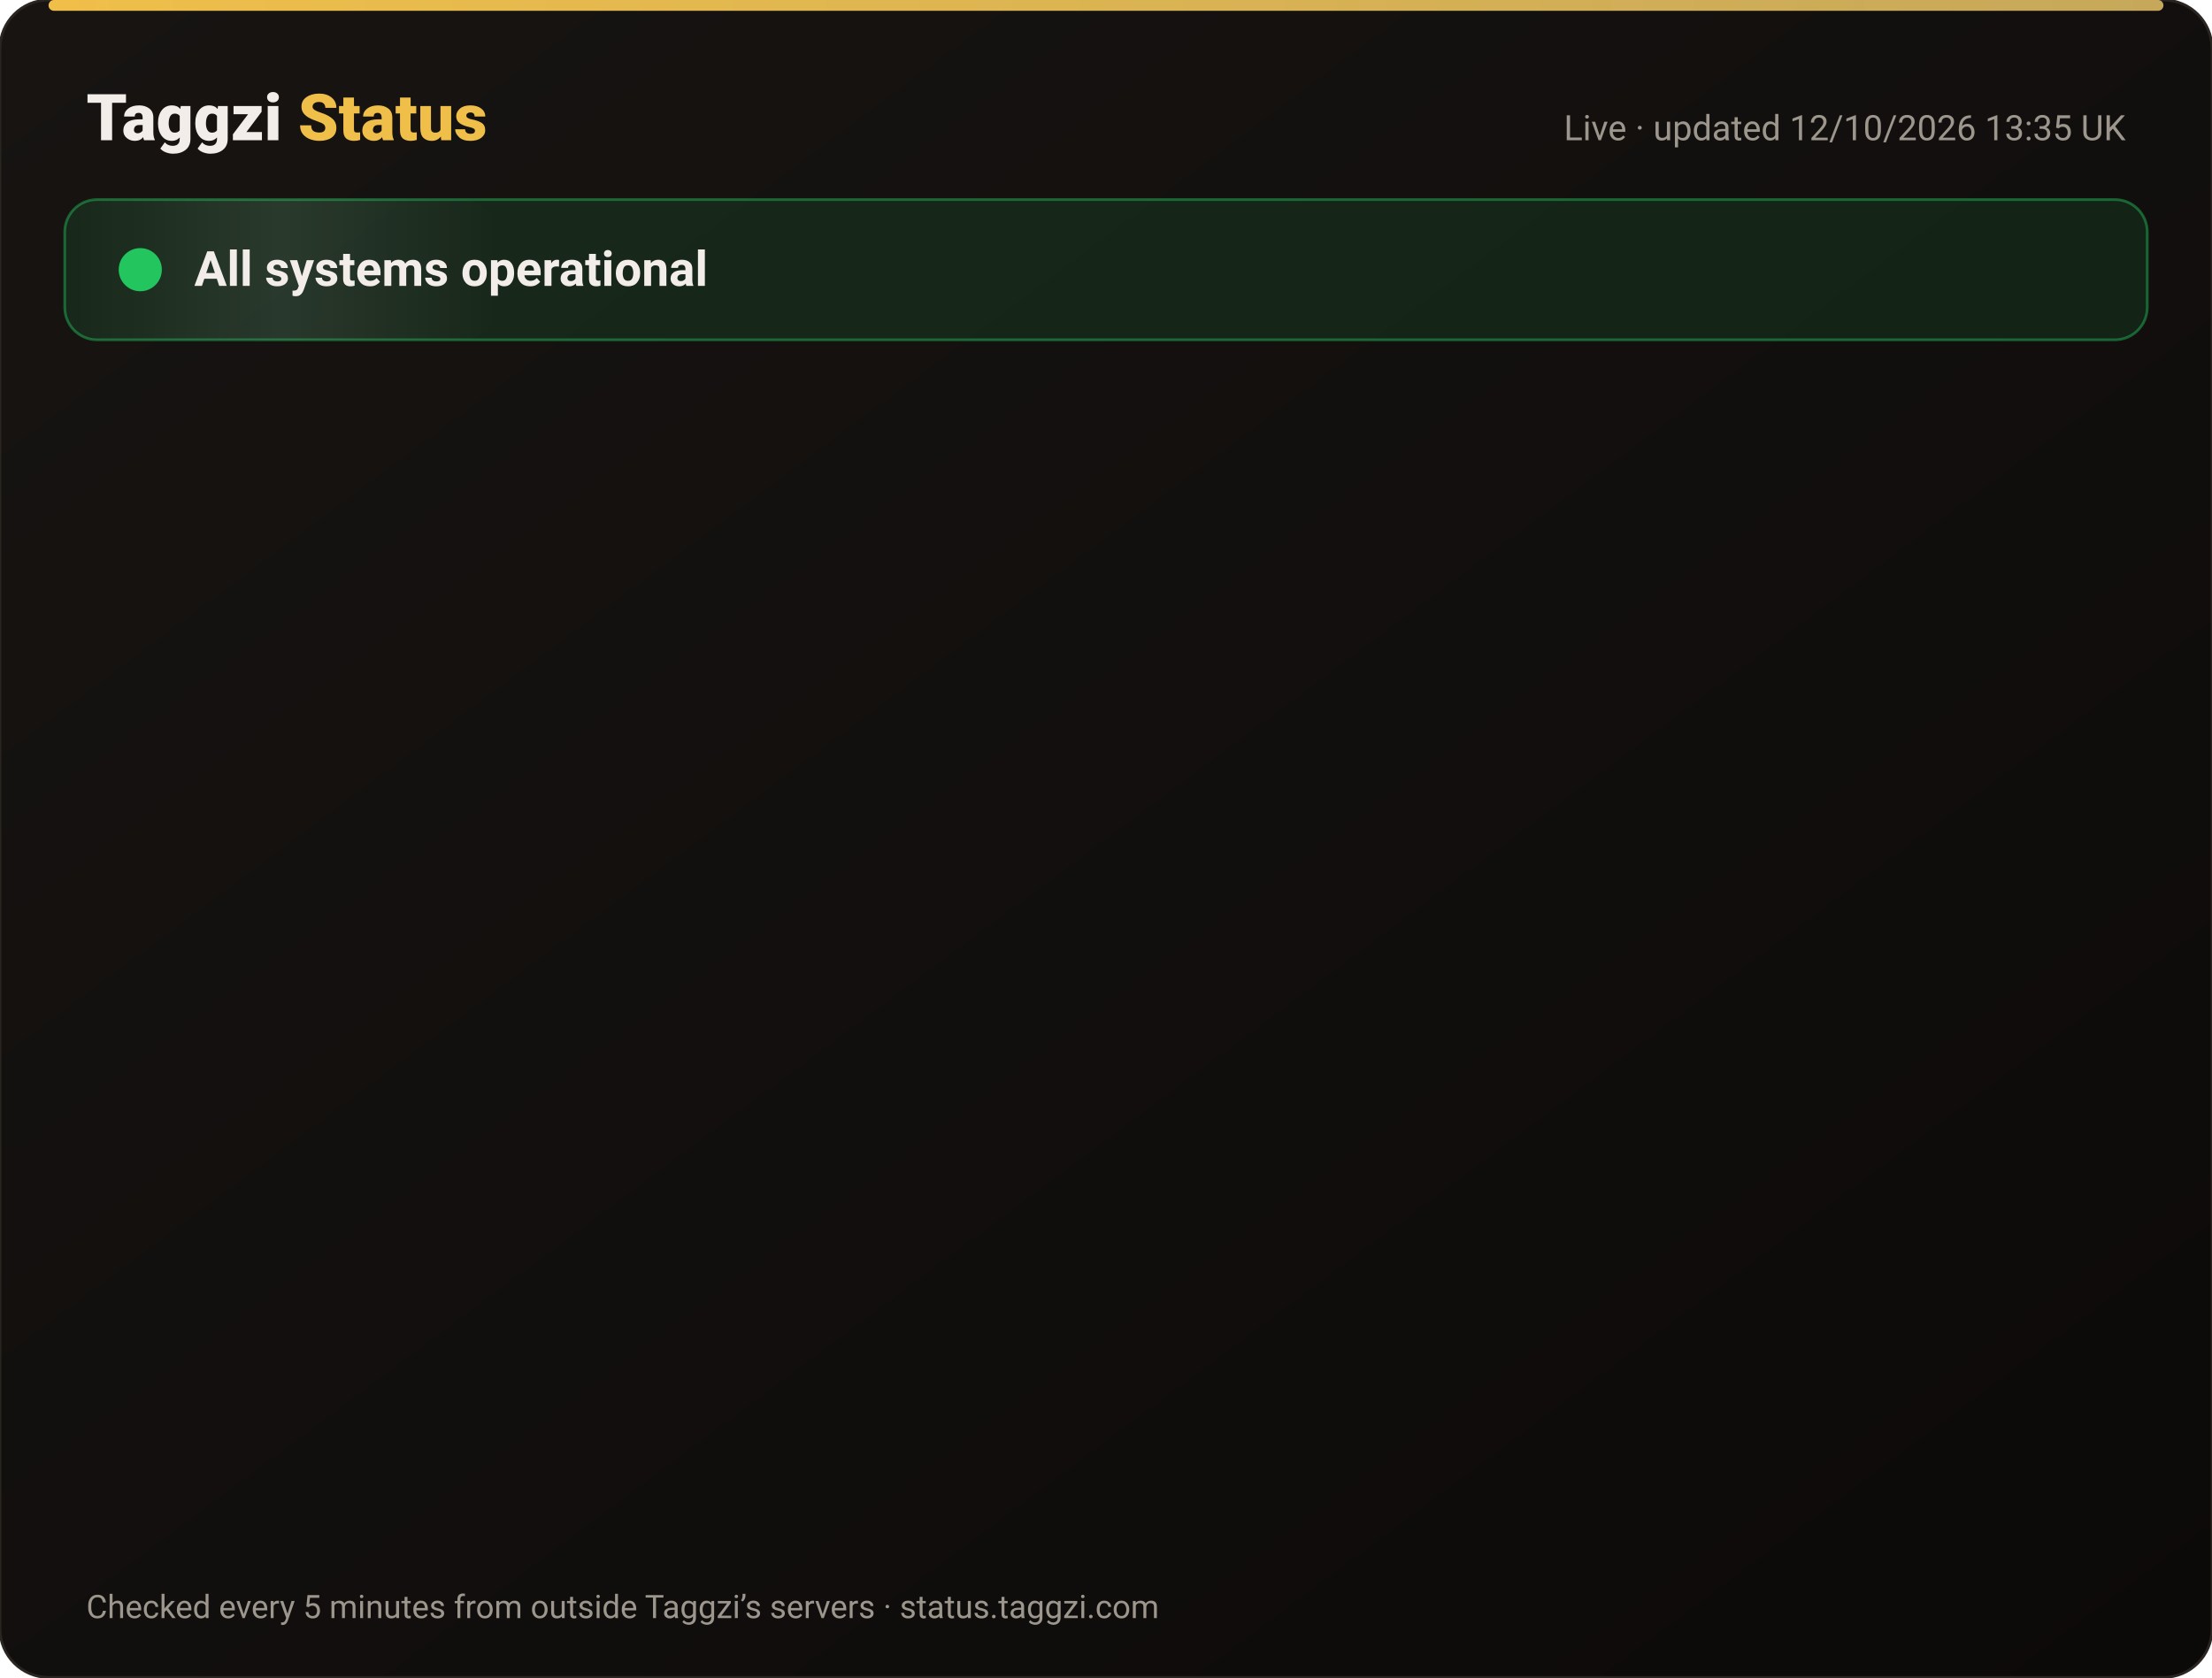
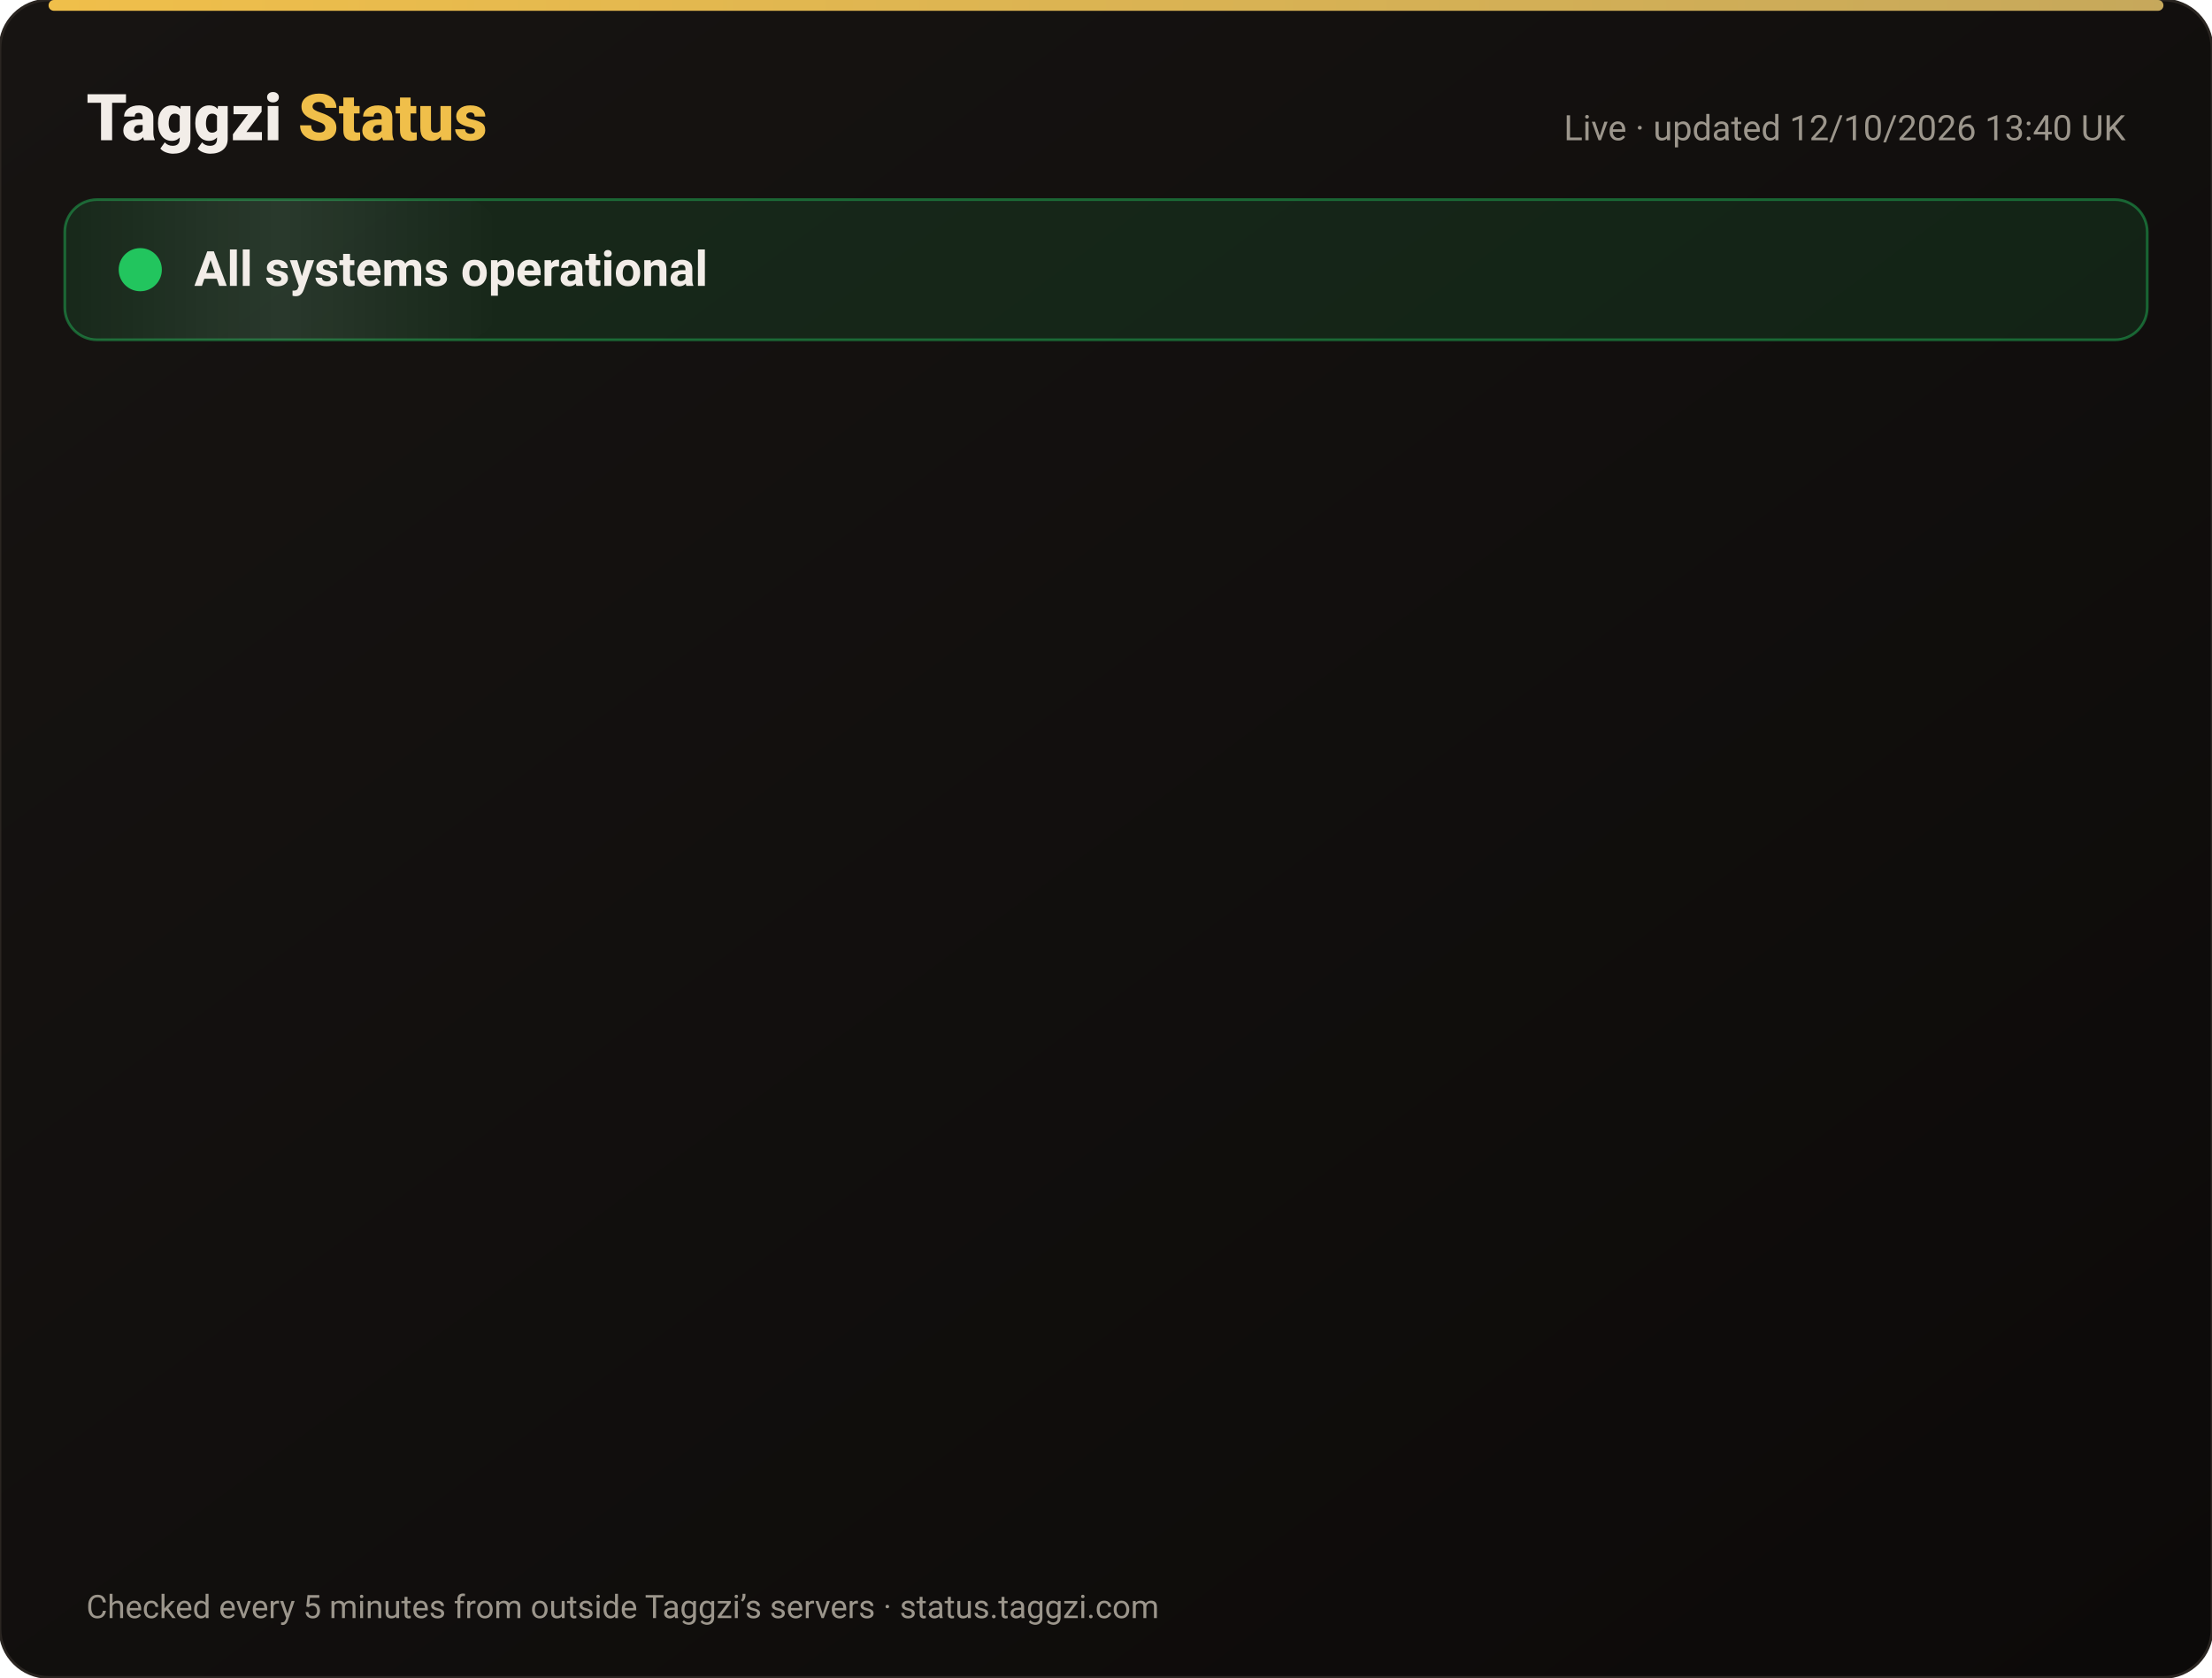
<svg xmlns="http://www.w3.org/2000/svg" width="820" height="622" viewBox="0 0 820 622" font-family="-apple-system,Segoe UI,Roboto,Helvetica,Arial,sans-serif">
  <defs>
    <linearGradient id="bg" x1="0" y1="0" x2="1" y2="1">
      <stop offset="0" stop-color="#171412" />
      <stop offset="1" stop-color="#0C0A09" />
    </linearGradient>
    <linearGradient id="gold" x1="0" x2="1">
      <stop offset="0" stop-color="#F0BF4A" />
      <stop offset="1" stop-color="#c6a85b" />
    </linearGradient>
    <linearGradient id="shine" x1="0" x2="1">
      <stop offset="0" stop-color="#fff" stop-opacity="0" />
      <stop offset=".5" stop-color="#fff" stop-opacity=".08" />
      <stop offset="1" stop-color="#fff" stop-opacity="0" />
    </linearGradient>
  </defs>
  <rect width="820" height="622" rx="18" fill="url(#bg)" stroke="#2a2521" />
  <rect x="18" y="0" width="784" height="4" rx="2" fill="url(#gold)" />
  <text x="32" y="52" font-size="24" font-weight="800" fill="#F2EDE8">Taggzi <tspan fill="#F0BF4A">Status</tspan>
  </text>
-   <text x="788" y="52" font-size="13" fill="#9C968C" text-anchor="end">Live · updated 12/10/2026 13:35 UK</text>
+   <text x="788" y="52" font-size="13" fill="#9C968C" text-anchor="end">Live · updated 12/10/2026 13:40 UK</text>
  <rect x="24" y="74" width="772" height="52" rx="12" fill="#22c55e" fill-opacity=".12" stroke="#22c55e" stroke-opacity=".45" />
  <rect x="24" y="74" width="160" height="52" rx="12" fill="url(#shine)">
    <animate attributeName="x" from="-160" to="820" dur="4s" repeatCount="indefinite" />
  </rect>
  <circle cx="52" cy="100" r="7" fill="#22c55e" />
  <circle cx="52" cy="100" r="7" fill="none" stroke="#22c55e" stroke-width="2">
    <animate attributeName="r" values="7;15;7" dur="2s" repeatCount="indefinite" />
    <animate attributeName="opacity" values=".9;0;.9" dur="2s" repeatCount="indefinite" />
  </circle>
  <text x="72" y="106" font-size="18" font-weight="700" fill="#F2EDE8">All systems operational</text>
  <g opacity="0">
    <animate attributeName="opacity" from="0" to="1" begin="0.00s" dur=".6s" fill="freeze" />
    <line x1="32" y1="188" x2="788" y2="188" stroke="#2a2521" />
    <circle cx="44" cy="166" r="6" fill="#22c55e">
      <animate attributeName="opacity" values="1;.45;1" dur="2.4s" begin="0.00s" repeatCount="indefinite" />
    </circle>
    <text x="62" y="171" font-size="15" font-weight="650" fill="#F2EDE8">Website</text>
    <text x="630" y="171" font-size="13" fill="#9C968C" text-anchor="end">100.00% uptime</text>
    <rect x="648" y="154" width="140" height="24" rx="12" fill="#22c55e" fill-opacity=".14" stroke="#22c55e" stroke-opacity=".5" />
    <text x="718" y="171" font-size="12" font-weight="700" fill="#22c55e" text-anchor="middle">Operational</text>
  </g>
  <g opacity="0">
    <animate attributeName="opacity" from="0" to="1" begin="0.15s" dur=".6s" fill="freeze" />
    <line x1="32" y1="234" x2="788" y2="234" stroke="#2a2521" />
    <circle cx="44" cy="212" r="6" fill="#22c55e">
      <animate attributeName="opacity" values="1;.45;1" dur="2.4s" begin="0.15s" repeatCount="indefinite" />
    </circle>
    <text x="62" y="217" font-size="15" font-weight="650" fill="#F2EDE8">Tag scans</text>
    <text x="630" y="217" font-size="13" fill="#9C968C" text-anchor="end">100.00% uptime</text>
    <rect x="648" y="200" width="140" height="24" rx="12" fill="#22c55e" fill-opacity=".14" stroke="#22c55e" stroke-opacity=".5" />
    <text x="718" y="217" font-size="12" font-weight="700" fill="#22c55e" text-anchor="middle">Operational</text>
  </g>
  <g opacity="0">
    <animate attributeName="opacity" from="0" to="1" begin="0.30s" dur=".6s" fill="freeze" />
    <line x1="32" y1="280" x2="788" y2="280" stroke="#2a2521" />
    <circle cx="44" cy="258" r="6" fill="#22c55e">
      <animate attributeName="opacity" values="1;.45;1" dur="2.4s" begin="0.30s" repeatCount="indefinite" />
    </circle>
    <text x="62" y="263" font-size="15" font-weight="650" fill="#F2EDE8">Manual tag lookup</text>
    <text x="630" y="263" font-size="13" fill="#9C968C" text-anchor="end">100.00% uptime</text>
    <rect x="648" y="246" width="140" height="24" rx="12" fill="#22c55e" fill-opacity=".14" stroke="#22c55e" stroke-opacity=".5" />
    <text x="718" y="263" font-size="12" font-weight="700" fill="#22c55e" text-anchor="middle">Operational</text>
  </g>
  <g opacity="0">
    <animate attributeName="opacity" from="0" to="1" begin="0.45s" dur=".6s" fill="freeze" />
    <line x1="32" y1="326" x2="788" y2="326" stroke="#2a2521" />
    <circle cx="44" cy="304" r="6" fill="#22c55e">
      <animate attributeName="opacity" values="1;.45;1" dur="2.4s" begin="0.45s" repeatCount="indefinite" />
    </circle>
    <text x="62" y="309" font-size="15" font-weight="650" fill="#F2EDE8">App &amp; login</text>
    <text x="630" y="309" font-size="13" fill="#9C968C" text-anchor="end">100.00% uptime</text>
    <rect x="648" y="292" width="140" height="24" rx="12" fill="#22c55e" fill-opacity=".14" stroke="#22c55e" stroke-opacity=".5" />
    <text x="718" y="309" font-size="12" font-weight="700" fill="#22c55e" text-anchor="middle">Operational</text>
  </g>
  <g opacity="0">
    <animate attributeName="opacity" from="0" to="1" begin="0.60s" dur=".6s" fill="freeze" />
    <line x1="32" y1="372" x2="788" y2="372" stroke="#2a2521" />
    <circle cx="44" cy="350" r="6" fill="#22c55e">
      <animate attributeName="opacity" values="1;.45;1" dur="2.4s" begin="0.60s" repeatCount="indefinite" />
    </circle>
    <text x="62" y="355" font-size="15" font-weight="650" fill="#F2EDE8">Community alerts</text>
    <text x="630" y="355" font-size="13" fill="#9C968C" text-anchor="end">100.00% uptime</text>
    <rect x="648" y="338" width="140" height="24" rx="12" fill="#22c55e" fill-opacity=".14" stroke="#22c55e" stroke-opacity=".5" />
    <text x="718" y="355" font-size="12" font-weight="700" fill="#22c55e" text-anchor="middle">Operational</text>
  </g>
  <g opacity="0">
    <animate attributeName="opacity" from="0" to="1" begin="0.75s" dur=".6s" fill="freeze" />
    <line x1="32" y1="418" x2="788" y2="418" stroke="#2a2521" />
    <circle cx="44" cy="396" r="6" fill="#22c55e">
      <animate attributeName="opacity" values="1;.45;1" dur="2.4s" begin="0.75s" repeatCount="indefinite" />
    </circle>
    <text x="62" y="401" font-size="15" font-weight="650" fill="#F2EDE8">Private calling</text>
    <text x="630" y="401" font-size="13" fill="#9C968C" text-anchor="end">100.00% uptime</text>
    <rect x="648" y="384" width="140" height="24" rx="12" fill="#22c55e" fill-opacity=".14" stroke="#22c55e" stroke-opacity=".5" />
    <text x="718" y="401" font-size="12" font-weight="700" fill="#22c55e" text-anchor="middle">Operational</text>
  </g>
  <g opacity="0">
    <animate attributeName="opacity" from="0" to="1" begin="0.90s" dur=".6s" fill="freeze" />
    <line x1="32" y1="464" x2="788" y2="464" stroke="#2a2521" />
    <circle cx="44" cy="442" r="6" fill="#22c55e">
      <animate attributeName="opacity" values="1;.45;1" dur="2.4s" begin="0.90s" repeatCount="indefinite" />
    </circle>
    <text x="62" y="447" font-size="15" font-weight="650" fill="#F2EDE8">Payments</text>
    <text x="630" y="447" font-size="13" fill="#9C968C" text-anchor="end">99.97% uptime</text>
    <rect x="648" y="430" width="140" height="24" rx="12" fill="#22c55e" fill-opacity=".14" stroke="#22c55e" stroke-opacity=".5" />
    <text x="718" y="447" font-size="12" font-weight="700" fill="#22c55e" text-anchor="middle">Operational</text>
  </g>
  <g opacity="0">
    <animate attributeName="opacity" from="0" to="1" begin="1.05s" dur=".6s" fill="freeze" />
    <line x1="32" y1="510" x2="788" y2="510" stroke="#2a2521" />
    <circle cx="44" cy="488" r="6" fill="#22c55e">
      <animate attributeName="opacity" values="1;.45;1" dur="2.4s" begin="1.05s" repeatCount="indefinite" />
    </circle>
    <text x="62" y="493" font-size="15" font-weight="650" fill="#F2EDE8">Email &amp; support</text>
    <text x="630" y="493" font-size="13" fill="#9C968C" text-anchor="end">100.00% uptime</text>
    <rect x="648" y="476" width="140" height="24" rx="12" fill="#22c55e" fill-opacity=".14" stroke="#22c55e" stroke-opacity=".5" />
    <text x="718" y="493" font-size="12" font-weight="700" fill="#22c55e" text-anchor="middle">Operational</text>
  </g>
  <g opacity="0">
    <animate attributeName="opacity" from="0" to="1" begin="1.20s" dur=".6s" fill="freeze" />
    <line x1="32" y1="556" x2="788" y2="556" stroke="#2a2521" />
    <circle cx="44" cy="534" r="6" fill="#22c55e">
      <animate attributeName="opacity" values="1;.45;1" dur="2.4s" begin="1.20s" repeatCount="indefinite" />
    </circle>
    <text x="62" y="539" font-size="15" font-weight="650" fill="#F2EDE8">Secure connection (SSL)</text>
    <text x="630" y="539" font-size="13" fill="#9C968C" text-anchor="end">100.00% uptime</text>
    <rect x="648" y="522" width="140" height="24" rx="12" fill="#22c55e" fill-opacity=".14" stroke="#22c55e" stroke-opacity=".5" />
    <text x="718" y="539" font-size="12" font-weight="700" fill="#22c55e" text-anchor="middle">Operational</text>
  </g>
  <text x="32" y="600" font-size="12" fill="#9C968C">Checked every 5 minutes from outside Taggzi’s servers · status.taggzi.com</text>
</svg>
